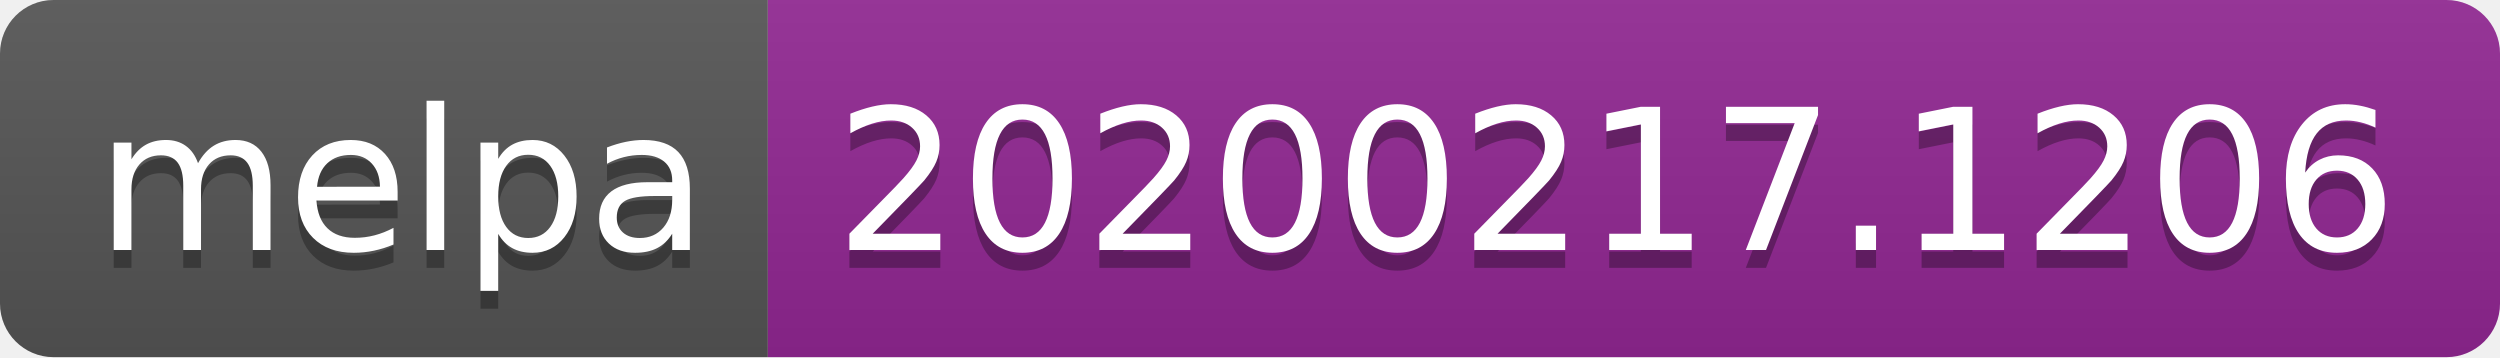
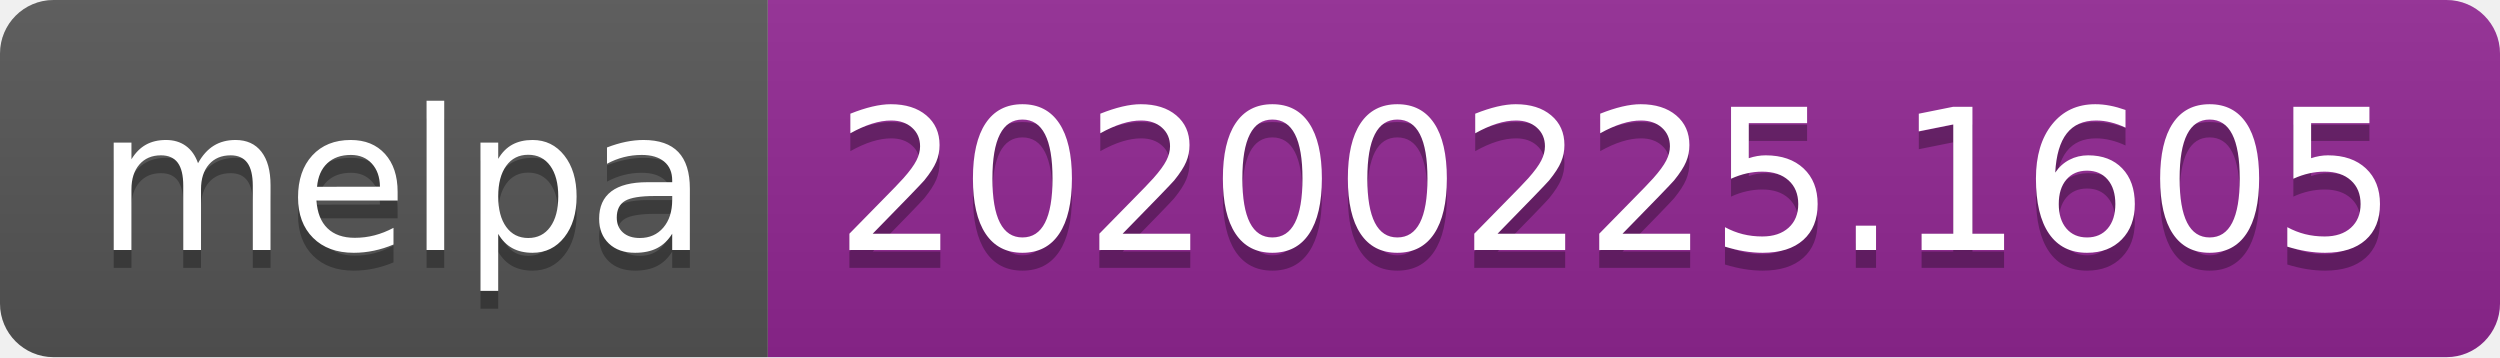
<svg xmlns="http://www.w3.org/2000/svg" width="140" height="20">
  <linearGradient id="b" x2="0" y2="100%">
    <stop offset="0" stop-color="#bbb" stop-opacity=".1" />
    <stop offset="1" stop-opacity=".1" />
  </linearGradient>
  <clipPath id="a">
    <rect width="140" height="20" rx="3" fill="#fff" />
  </clipPath>
  <g clip-path="url(#a)">
    <path fill="#555" d="M0 0h43v20H0z" />
    <path fill="#922793" d="M43 0h97v20H43z" />
    <path fill="url(#b)" d="M0 0h140v20H0z" />
  </g>
  <g fill="#fff" text-anchor="middle" font-family="DejaVu Sans,Verdana,Geneva,sans-serif" font-size="110">
    <text x="225" y="150" fill="#010101" fill-opacity=".3" transform="scale(.1)" textLength="330">melpa</text>
    <text x="225" y="140" transform="scale(.1)" textLength="330">melpa</text>
-     <text x="905" y="150" fill="#010101" fill-opacity=".3" transform="scale(.1)" textLength="870">20200217.1206</text>
-     <text x="905" y="140" transform="scale(.1)" textLength="870">20200217.1206</text>
+     <text x="905" y="150" fill="#010101" fill-opacity=".3" transform="scale(.1)" textLength="870">20200225.1605</text>
+     <text x="905" y="140" transform="scale(.1)" textLength="870">20200225.1605</text>
  </g>
</svg>
